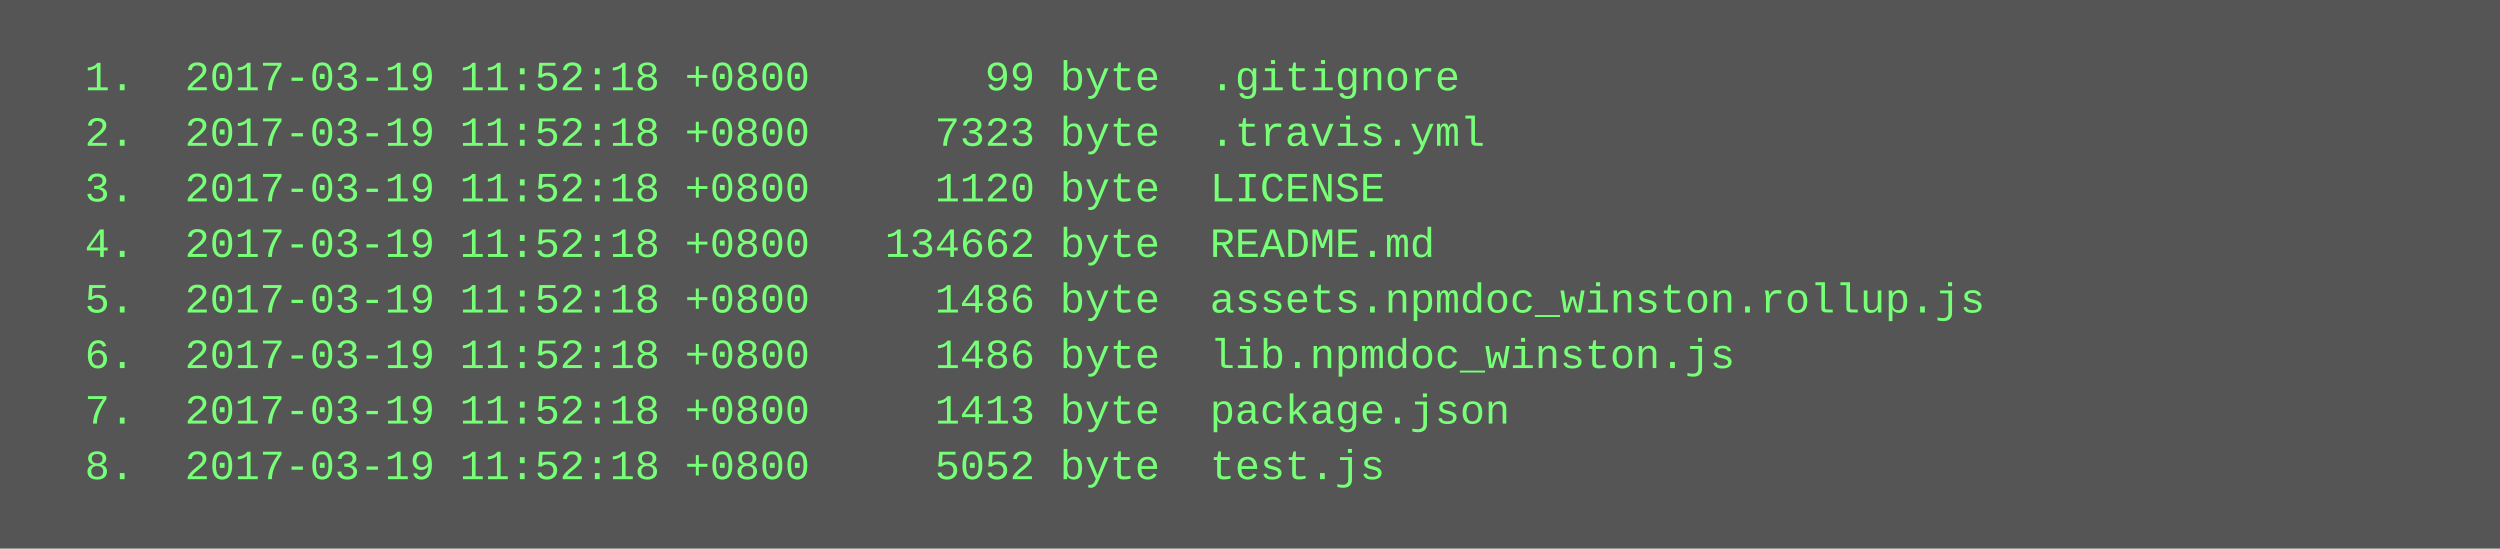
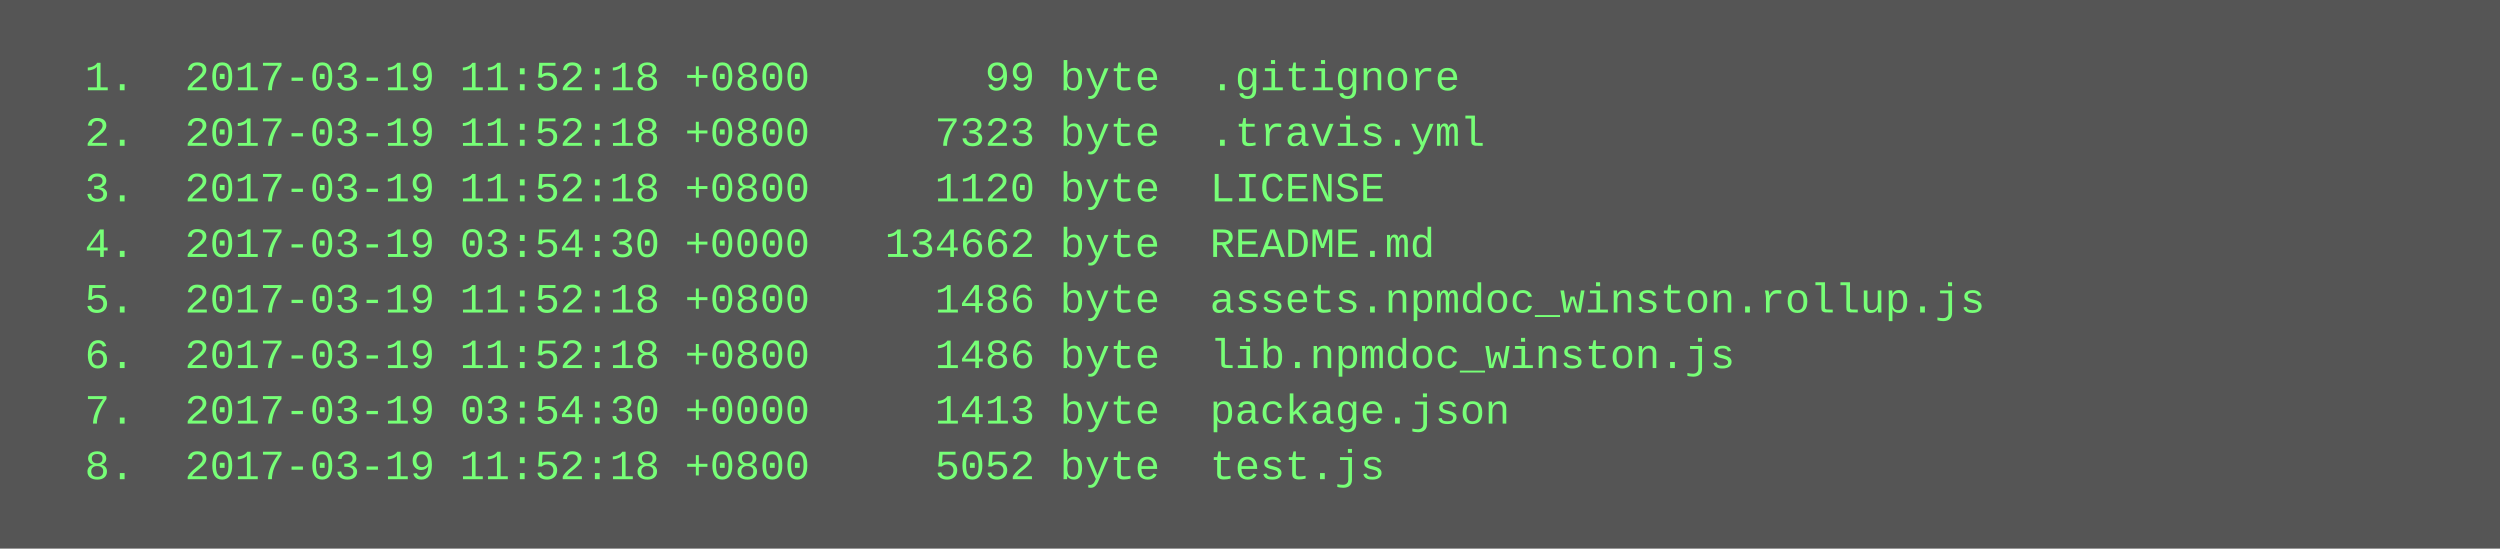
<svg xmlns="http://www.w3.org/2000/svg" height="158" width="720">
  <rect height="158" fill="#555" width="720" />
  <text fill="#7f7" font-family="Courier New" font-size="12" xml:space="preserve">
    <tspan x="10" y="26">  1.  2017-03-19 11:52:18 +0800       99 byte  .gitignore</tspan>
    <tspan x="10" y="42">  2.  2017-03-19 11:52:18 +0800     7323 byte  .travis.yml</tspan>
    <tspan x="10" y="58">  3.  2017-03-19 11:52:18 +0800     1120 byte  LICENSE</tspan>
-     <tspan x="10" y="74">  4.  2017-03-19 11:52:18 +0800   134662 byte  README.md</tspan>
+     <tspan x="10" y="74">  4.  2017-03-19 03:54:30 +0000   134662 byte  README.md</tspan>
    <tspan x="10" y="90">  5.  2017-03-19 11:52:18 +0800     1486 byte  assets.npmdoc_winston.rollup.js</tspan>
    <tspan x="10" y="106">  6.  2017-03-19 11:52:18 +0800     1486 byte  lib.npmdoc_winston.js</tspan>
-     <tspan x="10" y="122">  7.  2017-03-19 11:52:18 +0800     1413 byte  package.json</tspan>
+     <tspan x="10" y="122">  7.  2017-03-19 03:54:30 +0000     1413 byte  package.json</tspan>
    <tspan x="10" y="138">  8.  2017-03-19 11:52:18 +0800     5052 byte  test.js</tspan>
  </text>
</svg>
